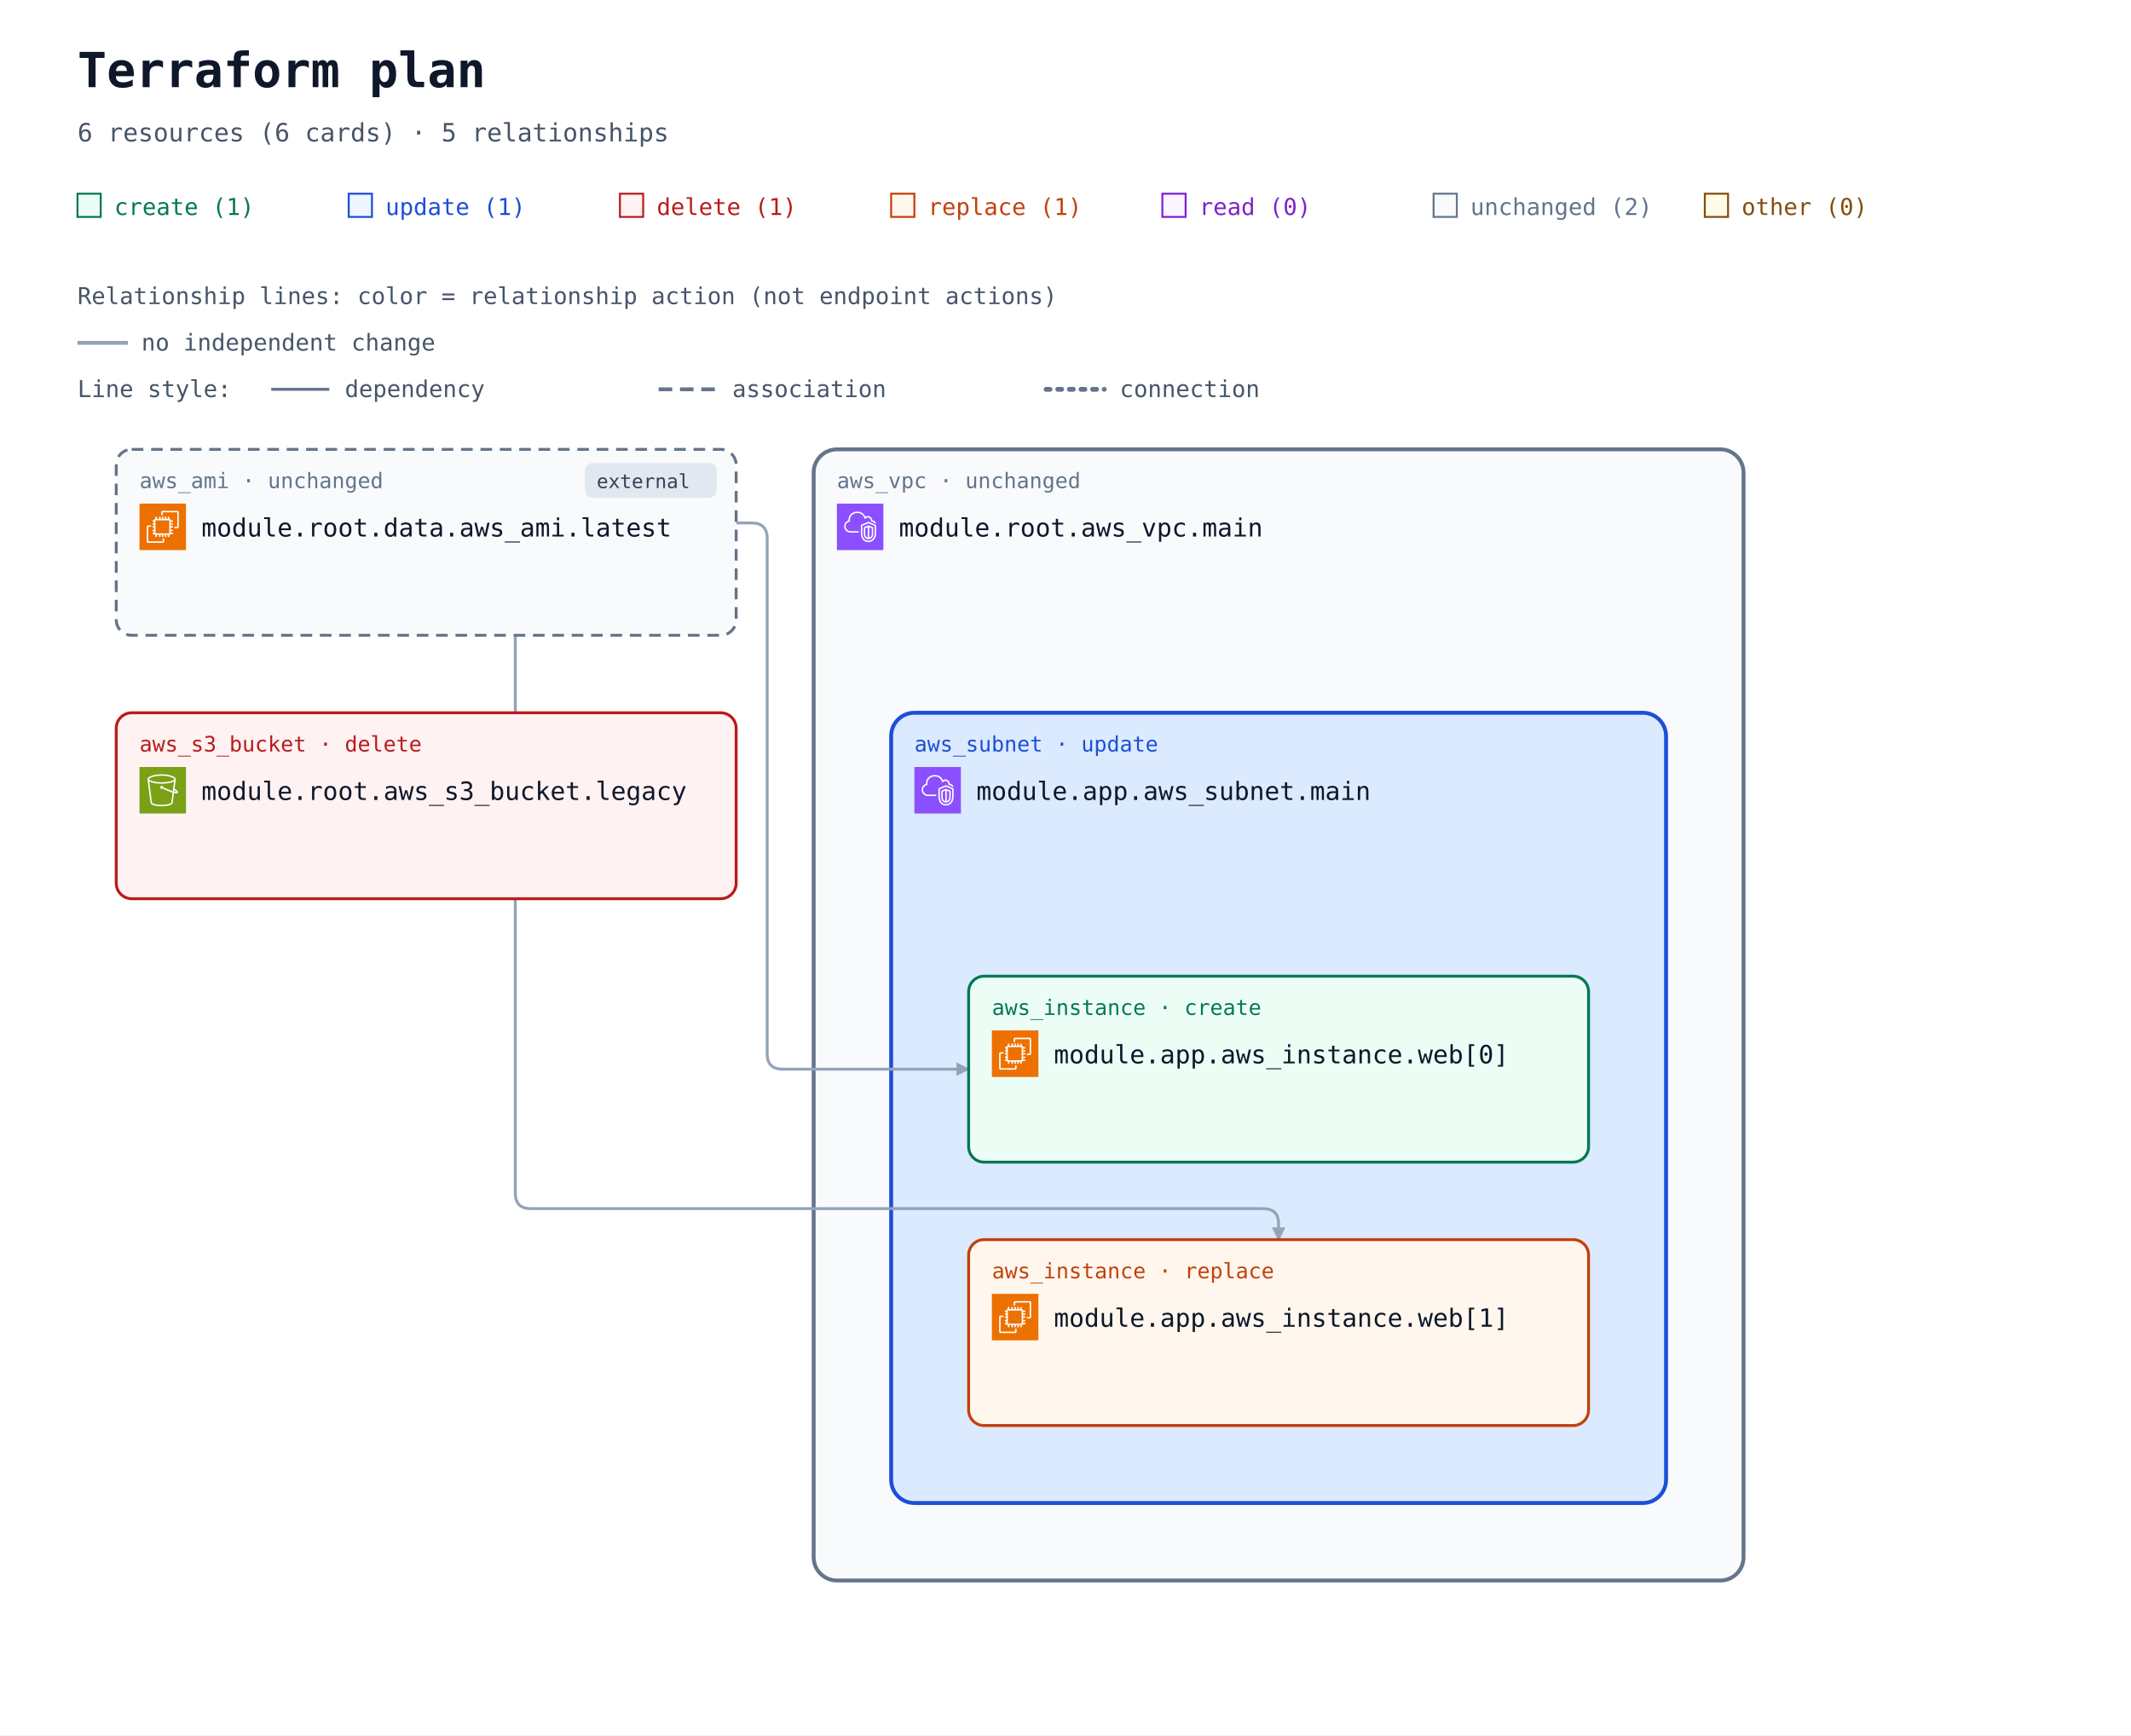
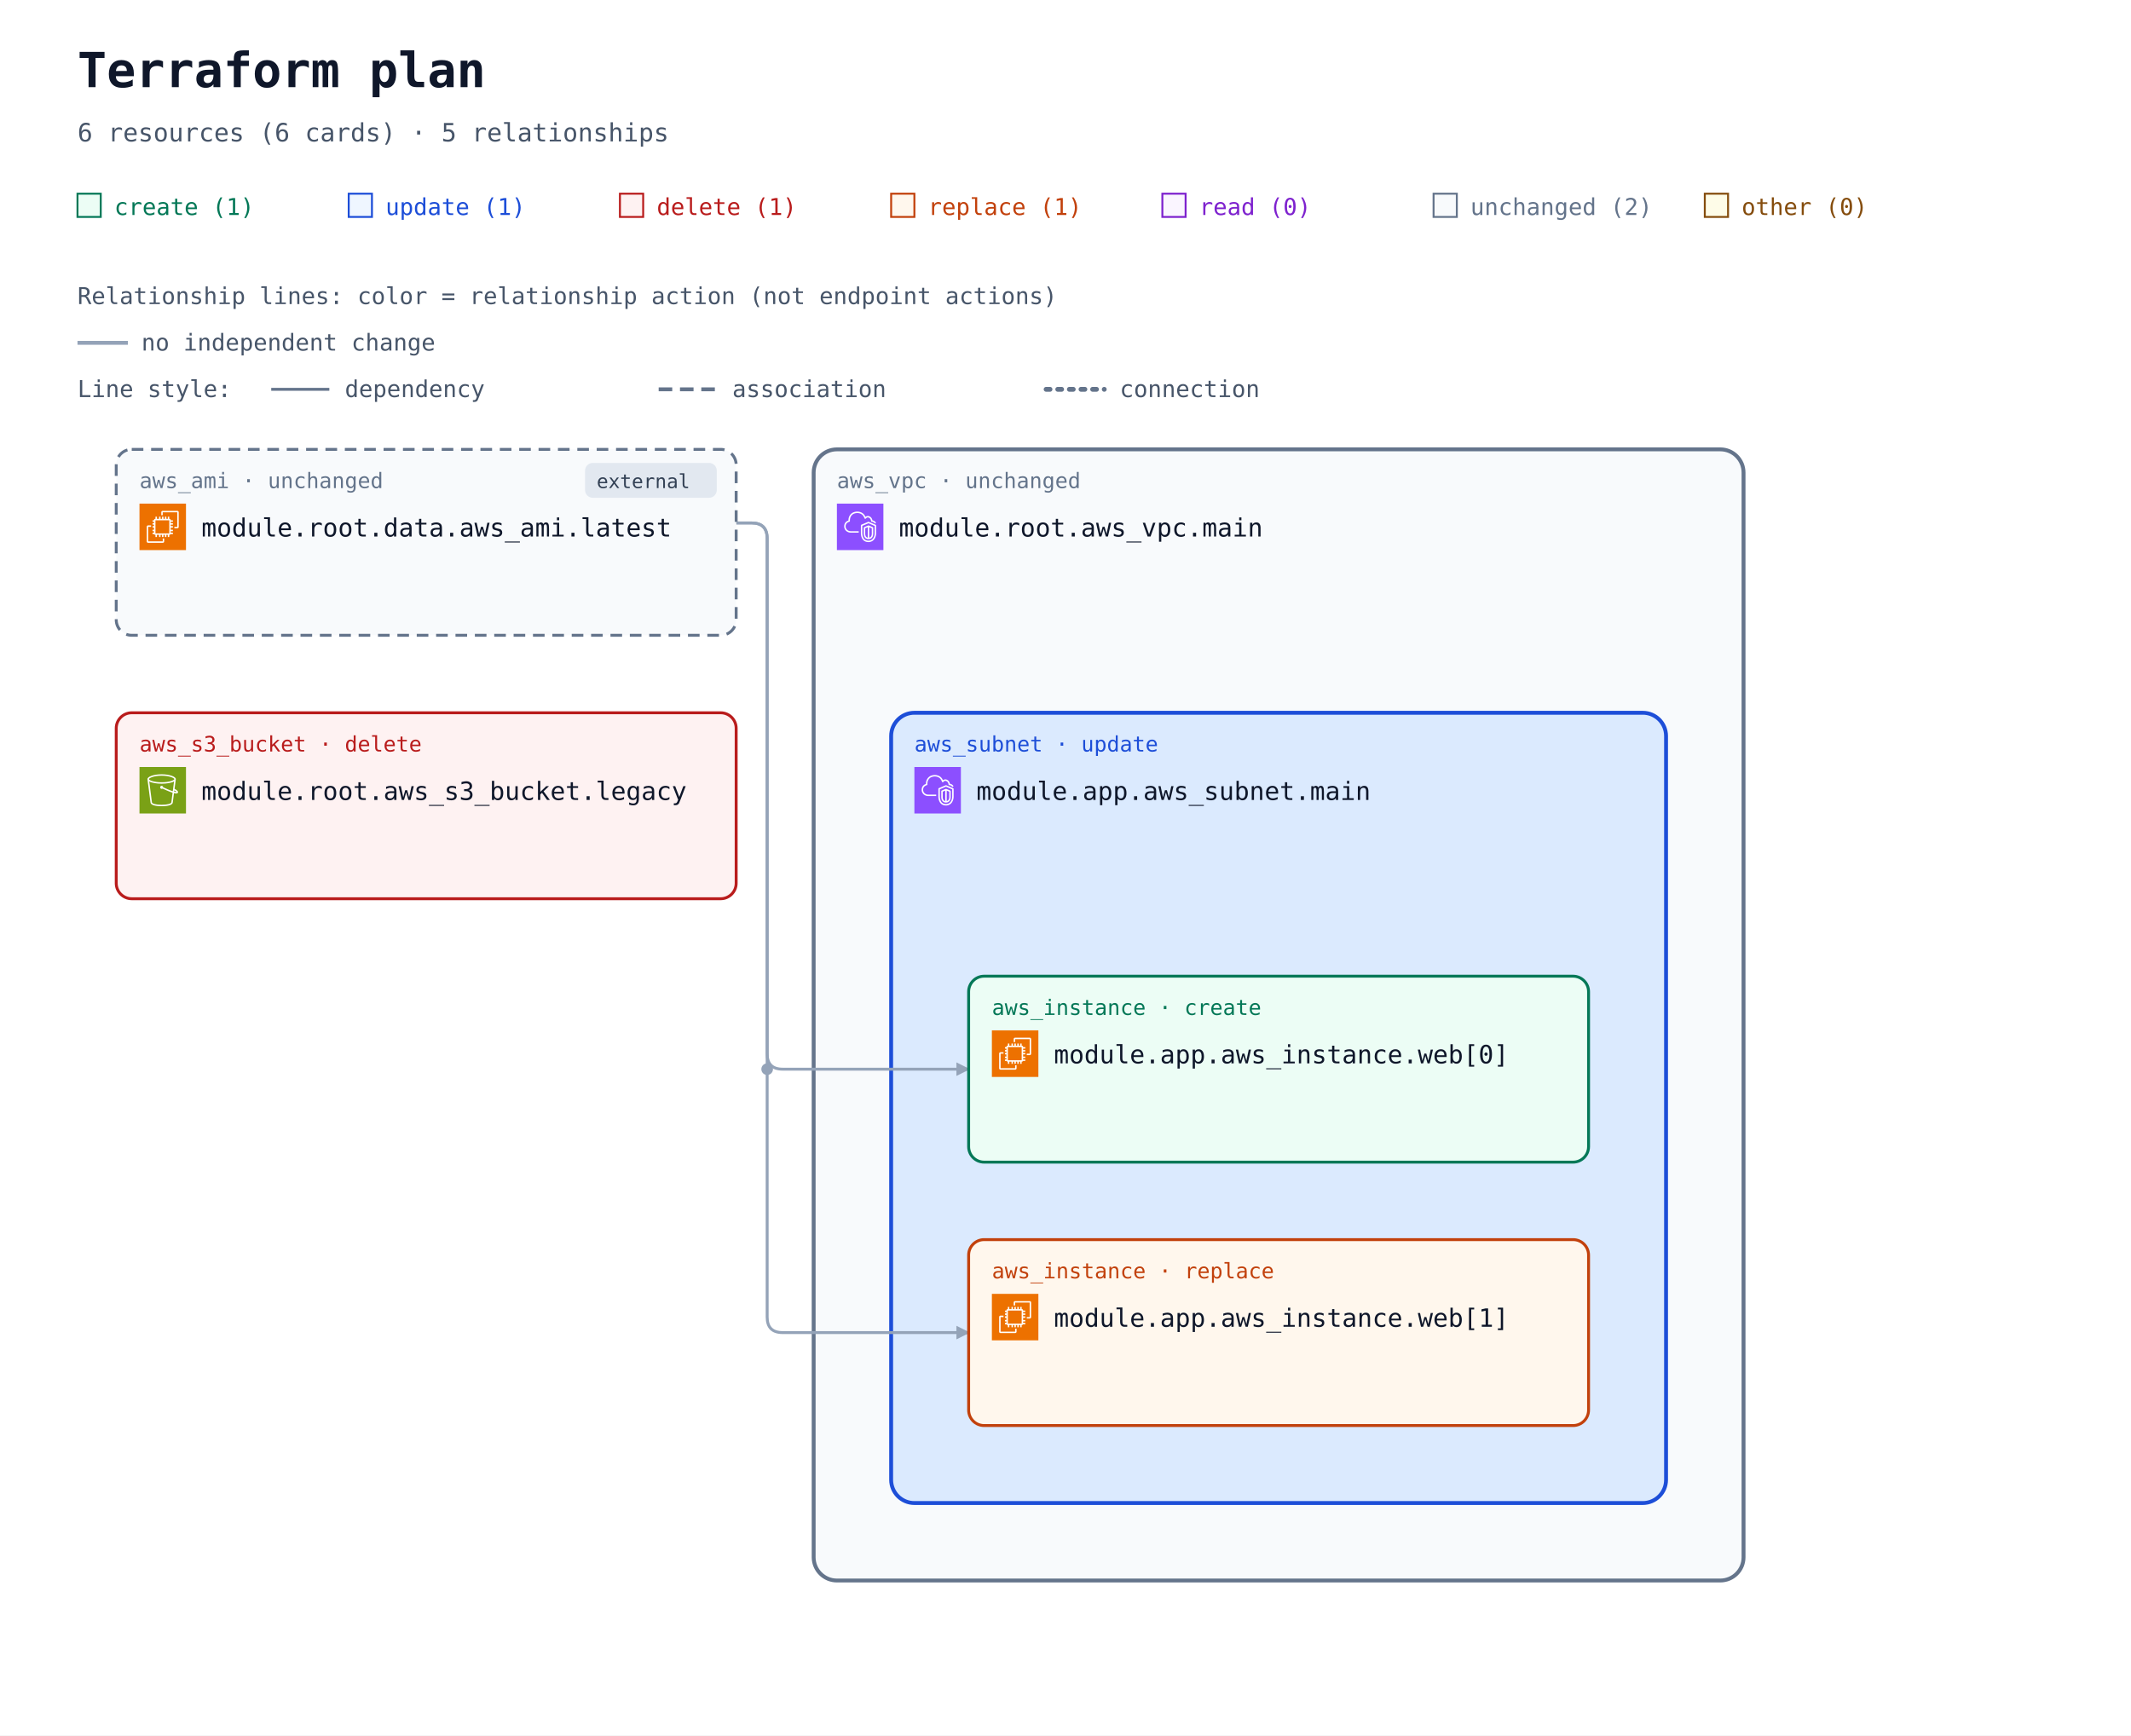
<svg xmlns="http://www.w3.org/2000/svg" width="1100" height="896" viewBox="0 0 1100 896" role="img" aria-labelledby="title description">
  <defs>
    <marker id="arrow" viewBox="0 0 10 10" refX="9" refY="5" markerWidth="7" markerHeight="7" markerUnits="userSpaceOnUse" orient="auto-start-reverse">
      <path d="M 0 0 L 10 5 L 0 10 z" fill="#94a3b8" />
    </marker>
    <symbol id="planorama-icon-aws-ec2" viewBox="0 0 64 64">
      <g>
        <g id="planorama-icon-aws-ec2-local-49636f6e2d4172636869746563747572652f34382f417263685f416d617a6f6e2d4543325f3438" stroke="none" stroke-width="1" fill="none" fill-rule="evenodd">
          <g id="planorama-icon-aws-ec2-local-49636f6e2d4172636869746563747572652d42472f34382f436f6d70757465" fill="#ED7100">
            <rect id="planorama-icon-aws-ec2-local-52656374616e676c65" x="0" y="0" width="64" height="64" />
          </g>
          <path d="M22,41 L41,41 L41,23 L22,23 L22,41 Z M43,23 L46,23 L46,25 L43,25 L43,27 L46,27 L46,29 L43,29 L43,31 L46,31 L46,33 L43,33 L43,36 L46,36 L46,38 L43,38 L43,40 L46,40 L46,42 L42.863,42 C42.608,42.587 42.023,43 41.344,43 L41,43 L41,46 L39,46 L39,43 L37,43 L37,46 L35,46 L35,43 L33,43 L33,46 L31,46 L31,43 L29,43 L29,46 L27,46 L27,43 L24,43 L24,46 L22,46 L22,43 L21.656,43 C20.977,43 20.392,42.587 20.137,42 L18,42 L18,40 L20,40 L20,38 L18,38 L18,36 L20,36 L20,33 L18,33 L18,31 L20,31 L20,29 L18,29 L18,27 L20,27 L20,25 L18,25 L18,23 L20,23 L20,22.656 C20,21.743 20.743,21 21.656,21 L22,21 L22,18 L24,18 L24,21 L27,21 L27,18 L29,18 L29,21 L31,21 L31,18 L33,18 L33,21 L35,21 L35,18 L37,18 L37,21 L39,21 L39,18 L41,18 L41,21 L41.344,21 C42.257,21 43,21.743 43,22.656 L43,23 Z M32,52 L12,52 L12,32 L16,32 L16,30 L11.843,30 C10.826,30 10,30.827 10,31.843 L10,52.157 C10,53.173 10.826,54 11.843,54 L32.157,54 C33.174,54 34,53.173 34,52.157 L34,48 L32,48 L32,52 Z M54,11.843 L54,32.157 C54,33.173 53.174,34 52.157,34 L48,34 L48,32 L52,32 L52,12 L32,12 L32,16 L30,16 L30,11.843 C30,10.827 30.826,10 31.843,10 L52.157,10 C53.174,10 54,10.827 54,11.843 L54,11.843 Z" id="planorama-icon-aws-ec2-local-416d617a6f6e2d4543325f49636f6e5f34385f5371756964" fill="#FFFFFF" />
        </g>
      </g>
    </symbol>
    <symbol id="planorama-icon-aws-s3" viewBox="0 0 64 64">
      <g>
        <g id="planorama-icon-aws-s3-local-49636f6e2d4172636869746563747572652f34382f417263685f416d617a6f6e2d53696d706c652d53746f726167652d536572766963655f3438" stroke="none" stroke-width="1" fill="none" fill-rule="evenodd">
          <g id="planorama-icon-aws-s3-local-49636f6e2d4172636869746563747572652d42472f34382f53746f72616765" fill="#7AA116">
            <rect id="planorama-icon-aws-s3-local-52656374616e676c65" x="0" y="0" width="64" height="64" />
          </g>
          <g id="planorama-icon-aws-s3-local-49636f6e2d536572766963652f34382f416d617a6f6e2d53696d706c652d53746f726167652d536572766963655f3438" transform="translate(10.9998, 10.0002)" fill="#FFFFFF">
            <path d="M36.759,23.948 L36.993,22.131 C39.166,23.385 39.842,24.121 40.037,24.424 C39.713,24.485 38.832,24.509 36.759,23.948 L36.759,23.948 Z M19.5,11 C9.125,11 2.382,8.488 2,6.696 L2,6.511 C2.349,5.392 8.14,2 19.5,2 C30.84,2 36.632,5.381 37,6.505 L37,6.616 C36.724,8.446 29.961,11 19.5,11 L19.5,11 Z M34.818,23.362 C30.053,21.797 23.912,18.979 21.594,17.888 C21.535,16.786 20.628,15.906 19.512,15.906 C18.358,15.906 17.418,16.845 17.418,18 C17.418,19.154 18.358,20.094 19.512,20.094 C19.969,20.094 20.389,19.942 20.733,19.693 C23.132,20.822 29.619,23.798 34.558,25.38 L32.837,38.724 C32.583,40.352 27.919,42 19.497,42 C11.072,42 6.405,40.352 6.155,38.751 L2.435,9.814 C5.945,11.915 12.749,13 19.5,13 C26.25,13 33.054,11.915 36.565,9.815 L34.818,23.362 Z M39,6.5 C39,3.431 30.661,0 19.5,0 C8.339,0 -3.55271368e-15,3.431 -3.55271368e-15,6.5 L-3.55271368e-15,7.043 L4.174,39.033 C4.875,43.516 15.123,44 19.497,44 C23.869,44 34.113,43.516 34.818,39.007 L36.501,25.947 C37.778,26.279 38.812,26.456 39.616,26.455 C40.606,26.455 41.273,26.203 41.697,25.697 C42.047,25.281 42.185,24.756 42.085,24.221 C41.857,23 40.403,21.712 37.37,20.044 L37.27,19.989 L39,7.044 L39,6.5 Z" id="planorama-icon-aws-s3-local-416d617a6f6e2d53696d706c652d53746f726167652d536572766963652d49636f6e5f34385f5371756964" />
          </g>
        </g>
      </g>
    </symbol>
    <symbol id="planorama-icon-aws-vpc" viewBox="0 0 64 64">
      <g>
        <g id="planorama-icon-aws-vpc-local-49636f6e2d4172636869746563747572652f34382f417263685f416d617a6f6e2d5669727475616c2d507269766174652d436c6f75645f3438" stroke="none" stroke-width="1" fill="none" fill-rule="evenodd">
          <g id="planorama-icon-aws-vpc-local-49636f6e2d4172636869746563747572652d42472f34382f4e6574776f726b696e672d436f6e74656e742d44656c6976657279" fill="#8C4FFF">
            <rect id="planorama-icon-aws-vpc-local-52656374616e676c65" x="0" y="0" width="64" height="64" />
          </g>
          <path d="M48,33.977 L44.499,32.508 L44.499,46.878 C47.906,46.147 47.998,42.181 48,41.995 L48,33.977 Z M42.499,46.923 L42.499,32.508 L39,33.977 L39,42.004 C39.008,42.466 39.183,46.339 42.499,46.923 L42.499,46.923 Z M43.112,30.082 C43.358,29.977 43.638,29.978 43.886,30.081 L49.387,32.39 C49.759,32.546 50,32.909 50,33.312 L50,42.004 C49.978,44.431 48.562,49.004 43.37,49.004 C38.393,49.004 37.026,44.432 37,42.015 L37,33.312 C37,32.909 37.241,32.546 37.613,32.39 L43.112,30.082 Z M52,30.792 L43.492,27.092 L35,30.668 L35,41.025 C34.999,41.09 34.963,46.009 37.807,48.894 C39.187,50.294 41.059,51.004 43.37,51.004 C51.808,51.004 51.996,41.425 52,41.018 L52,30.792 Z M54,30.136 L54,41.025 C53.973,45.173 51.716,53.004 43.37,53.004 C40.498,53.004 38.145,52.09 36.373,50.288 C32.941,46.797 32.996,41.243 33,41.008 L33,30.004 C33,29.602 33.241,29.238 33.612,29.082 L43.111,25.082 C43.363,24.976 43.647,24.978 43.897,25.087 L53.398,29.219 C53.764,29.378 54,29.738 54,30.136 L54,30.136 Z M19,38.004 L30,38.004 L30,40.004 L19,40.004 C14.216,40.004 10.271,36.483 10.02,31.988 C10.002,31.813 10,31.599 10,31.385 C10,26.086 13.654,24.038 15.919,23.278 C15.902,23.063 15.891,22.843 15.891,22.626 C15.891,18.039 18.658,13.701 22.621,12.079 C27.58,10.049 33.235,10.937 36.695,14.285 C37.718,15.282 38.604,16.596 39.343,18.206 C40.299,17.422 41.392,17.004 42.523,17.004 C45.234,17.004 48.281,19.296 48.9,23.062 C51.069,23.344 52.936,24.639 53.896,26.582 L52.104,27.469 C51.34,25.925 49.806,25.004 48,25.004 C47.471,25.004 47.033,24.591 47.002,24.063 C46.807,20.762 44.275,19.004 42.523,19.004 C41.55,19.004 40.582,19.574 39.797,20.608 C39.575,20.899 39.215,21.048 38.852,20.993 C38.49,20.938 38.187,20.691 38.062,20.348 C37.327,18.346 36.398,16.789 35.302,15.72 C32.406,12.917 27.615,12.196 23.379,13.93 C19.775,15.405 17.891,19.421 17.891,22.626 C17.891,23.026 17.947,23.503 17.993,23.886 C18.053,24.386 17.73,24.853 17.24,24.975 C15.283,25.459 12,26.937 12,31.385 C12,31.535 11.998,31.685 12.013,31.836 C12.209,35.312 15.276,38.004 19,38.004 L19,38.004 Z" id="planorama-icon-aws-vpc-local-416d617a6f6e2d5669727475616c2d507269766174652d436c6f75645f49636f6e5f34385f5371756964" fill="#FFFFFF" />
        </g>
      </g>
    </symbol>
  </defs>
  <rect width="100%" height="100%" fill="#ffffff" />
  <g font-family="ui-monospace, SFMono-Regular, Consolas, monospace">
    <text x="40" y="45" font-size="25" font-weight="700" fill="#0f172a">Terraform plan</text>
    <text x="40" y="73" font-size="13" fill="#475569">6 resources (6 cards) · 5 relationships</text>
    <rect x="40" y="100" width="12" height="12" fill="#ecfdf5" stroke="#047857" />
    <text x="59" y="111" font-size="12" fill="#047857">create (1)</text>
    <rect x="180" y="100" width="12" height="12" fill="#eff6ff" stroke="#1d4ed8" />
    <text x="199" y="111" font-size="12" fill="#1d4ed8">update (1)</text>
    <rect x="320" y="100" width="12" height="12" fill="#fef2f2" stroke="#b91c1c" />
    <text x="339" y="111" font-size="12" fill="#b91c1c">delete (1)</text>
    <rect x="460" y="100" width="12" height="12" fill="#fff7ed" stroke="#c2410c" />
    <text x="479" y="111" font-size="12" fill="#c2410c">replace (1)</text>
    <rect x="600" y="100" width="12" height="12" fill="#faf5ff" stroke="#7e22ce" />
    <text x="619" y="111" font-size="12" fill="#7e22ce">read (0)</text>
    <rect x="740" y="100" width="12" height="12" fill="#f8fafc" stroke="#64748b" />
    <text x="759" y="111" font-size="12" fill="#64748b">unchanged (2)</text>
    <rect x="880" y="100" width="12" height="12" fill="#fefce8" stroke="#854d0e" />
    <text x="899" y="111" font-size="12" fill="#854d0e">other (0)</text>
    <g id="relationship-legend" font-size="12" fill="#475569">
      <text x="40" y="157">Relationship lines: color = relationship action (not endpoint actions)</text>
      <path d="M 40 177 H 66" stroke="#94a3b8" stroke-width="2" />
      <text x="73" y="181">no independent change</text>
      <text x="40" y="205">Line style:</text>
      <path d="M 140 201 H 170" stroke="#64748b" stroke-width="1.5" />
      <text x="178" y="205">dependency</text>
      <path d="M 340 201 H 370" stroke="#64748b" stroke-width="2" stroke-dasharray="7 4" />
      <text x="378" y="205">association</text>
      <path d="M 540 201 H 570" stroke="#64748b" stroke-width="2.5" stroke-dasharray="2 4" stroke-linecap="round" />
      <text x="578" y="205">connection</text>
    </g>
    <g transform="translate(0 72)">
      <g data-container="resource-6177735f7670632e6d61696e-current">
        <rect x="420" y="160" width="480" height="584" rx="12" fill="#f8fafc" stroke="#64748b" stroke-width="2" data-mode="managed" />
      </g>
      <g data-container="resource-6d6f64756c652e6170702e6177735f7375626e65742e6d61696e-current">
        <rect x="460" y="296" width="400" height="408" rx="12" fill="#dbeafe" stroke="#1d4ed8" stroke-width="2" data-mode="managed" />
      </g>
      <g data-edge-kind="containment" data-source="resource-6177735f7670632e6d61696e-current" data-target="resource-6d6f64756c652e6170702e6177735f7375626e65742e6d61696e-current" />
      <path d="M 380 198 L 388 198 Q 396 198 396 206 L 396 472 Q 396 480 404 480 L 500 480 " data-edge-kind="dependency" data-directionality="directed" data-source="resource-646174612e6177735f616d692e6c6174657374-current" data-target="resource-6d6f64756c652e6170702e6177735f696e7374616e63652e7765625b305d-current" fill="none" stroke="#94a3b8" stroke-width="1.5" stroke-linejoin="round" marker-end="url(#arrow)" />
-       <path d="M 266 256 L 266 544 Q 266 552 274 552 L 652 552 Q 660 552 660 560 L 660 568 " data-edge-kind="dependency" data-directionality="directed" data-source="resource-646174612e6177735f616d692e6c6174657374-current" data-target="resource-6d6f64756c652e6170702e6177735f696e7374616e63652e7765625b315d-current" fill="none" stroke="#94a3b8" stroke-width="1.5" stroke-linejoin="round" marker-end="url(#arrow)" />
+       <path d="M 380 198 L 388 198 Q 396 198 396 206 L 396 608 Q 396 616 404 616 L 500 616 " data-edge-kind="dependency" data-directionality="directed" data-source="resource-646174612e6177735f616d692e6c6174657374-current" data-target="resource-6d6f64756c652e6170702e6177735f696e7374616e63652e7765625b315d-current" fill="none" stroke="#94a3b8" stroke-width="1.5" stroke-linejoin="round" marker-end="url(#arrow)" />
      <g data-edge-kind="containment" data-source="resource-6d6f64756c652e6170702e6177735f7375626e65742e6d61696e-current" data-target="resource-6d6f64756c652e6170702e6177735f696e7374616e63652e7765625b305d-current" />
      <g data-edge-kind="containment" data-source="resource-6d6f64756c652e6170702e6177735f7375626e65742e6d61696e-current" data-target="resource-6d6f64756c652e6170702e6177735f696e7374616e63652e7765625b315d-current" />
+       <circle cx="396" cy="480" r="3" fill="#94a3b8" />
      <g id="resource-6177735f73335f6275636b65742e6c6567616379-current" data-architecture-id="terraform:6177735f73335f6275636b65742e6c6567616379-current" data-qualified-address="module.root.aws_s3_bucket.legacy" data-terraform-address="aws_s3_bucket.legacy">
        <rect x="60" y="296" width="320" height="96" rx="8" fill="#fef2f2" stroke="#b91c1c" stroke-width="1.5" data-mode="managed" />
        <text x="72" y="316" font-size="11" fill="#b91c1c">aws_s3_bucket · delete</text>
        <use href="#planorama-icon-aws-s3" x="72" y="324" width="24" height="24" aria-hidden="true" />
        <text x="104" y="341" font-size="13" fill="#0f172a">module.root.aws_s3_bucket.legacy</text>
        <text x="72" y="380" font-size="10" fill="#64748b" />
      </g>
      <g id="resource-6177735f7670632e6d61696e-current" data-architecture-id="terraform:6177735f7670632e6d61696e-current" data-qualified-address="module.root.aws_vpc.main" data-terraform-address="aws_vpc.main">
        <text x="432" y="180" font-size="11" fill="#64748b">aws_vpc · unchanged</text>
        <use href="#planorama-icon-aws-vpc" x="432" y="188" width="24" height="24" aria-hidden="true" />
        <text x="464" y="205" font-size="13" fill="#0f172a">module.root.aws_vpc.main</text>
        <text x="432" y="244" font-size="10" fill="#64748b" />
      </g>
      <g id="resource-646174612e6177735f616d692e6c6174657374-current" data-architecture-id="terraform:646174612e6177735f616d692e6c6174657374-current" data-qualified-address="module.root.data.aws_ami.latest" data-terraform-address="data.aws_ami.latest">
        <rect x="60" y="160" width="320" height="96" rx="8" fill="#f8fafc" stroke="#64748b" stroke-width="1.5" data-mode="data" stroke-dasharray="6 4" />
        <g data-external="true">
          <rect x="302" y="167" width="68" height="18" rx="4" fill="#e2e8f0" />
          <text x="308" y="180" font-size="10" fill="#334155">external</text>
        </g>
        <text x="72" y="180" font-size="11" fill="#64748b">aws_ami · unchanged</text>
        <use href="#planorama-icon-aws-ec2" x="72" y="188" width="24" height="24" aria-hidden="true" />
        <text x="104" y="205" font-size="13" fill="#0f172a">module.root.data.aws_ami.latest</text>
        <text x="72" y="244" font-size="10" fill="#64748b" />
      </g>
      <g id="resource-6d6f64756c652e6170702e6177735f696e7374616e63652e7765625b305d-current" data-architecture-id="terraform:6d6f64756c652e6170702e6177735f696e7374616e63652e7765625b305d-current" data-qualified-address="module.app.aws_instance.web[0]" data-terraform-address="module.app.aws_instance.web[0]">
        <rect x="500" y="432" width="320" height="96" rx="8" fill="#ecfdf5" stroke="#047857" stroke-width="1.5" data-mode="managed" />
        <text x="512" y="452" font-size="11" fill="#047857">aws_instance · create</text>
        <use href="#planorama-icon-aws-ec2" x="512" y="460" width="24" height="24" aria-hidden="true" />
        <text x="544" y="477" font-size="13" fill="#0f172a">module.app.aws_instance.web[0]</text>
        <text x="512" y="516" font-size="10" fill="#64748b" />
      </g>
      <g id="resource-6d6f64756c652e6170702e6177735f696e7374616e63652e7765625b315d-current" data-architecture-id="terraform:6d6f64756c652e6170702e6177735f696e7374616e63652e7765625b315d-current" data-qualified-address="module.app.aws_instance.web[1]" data-terraform-address="module.app.aws_instance.web[1]">
        <rect x="500" y="568" width="320" height="96" rx="8" fill="#fff7ed" stroke="#c2410c" stroke-width="1.5" data-mode="managed" />
        <text x="512" y="588" font-size="11" fill="#c2410c">aws_instance · replace</text>
        <use href="#planorama-icon-aws-ec2" x="512" y="596" width="24" height="24" aria-hidden="true" />
        <text x="544" y="613" font-size="13" fill="#0f172a">module.app.aws_instance.web[1]</text>
        <text x="512" y="652" font-size="10" fill="#64748b" />
      </g>
      <g id="resource-6d6f64756c652e6170702e6177735f7375626e65742e6d61696e-current" data-architecture-id="terraform:6d6f64756c652e6170702e6177735f7375626e65742e6d61696e-current" data-qualified-address="module.app.aws_subnet.main" data-terraform-address="module.app.aws_subnet.main">
        <text x="472" y="316" font-size="11" fill="#1d4ed8">aws_subnet · update</text>
        <use href="#planorama-icon-aws-vpc" x="472" y="324" width="24" height="24" aria-hidden="true" />
        <text x="504" y="341" font-size="13" fill="#0f172a">module.app.aws_subnet.main</text>
        <text x="472" y="380" font-size="10" fill="#64748b" />
      </g>
    </g>
  </g>
</svg>
